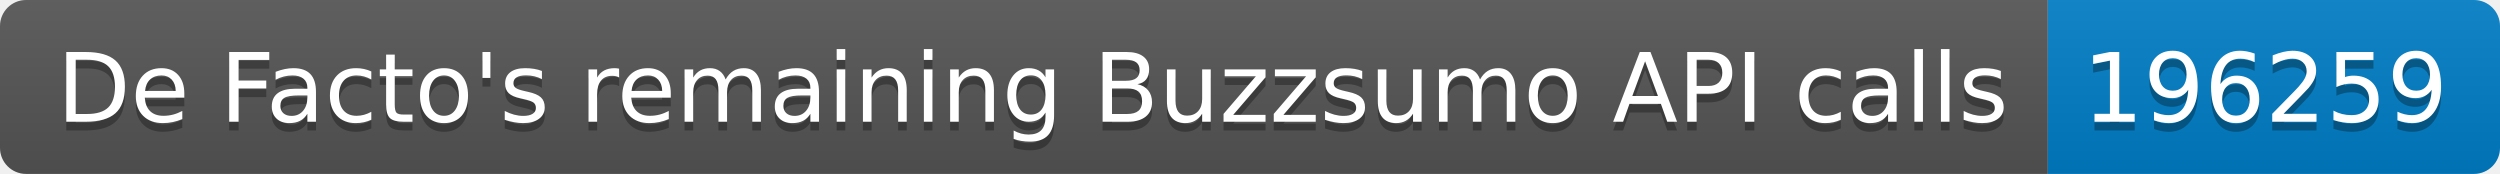
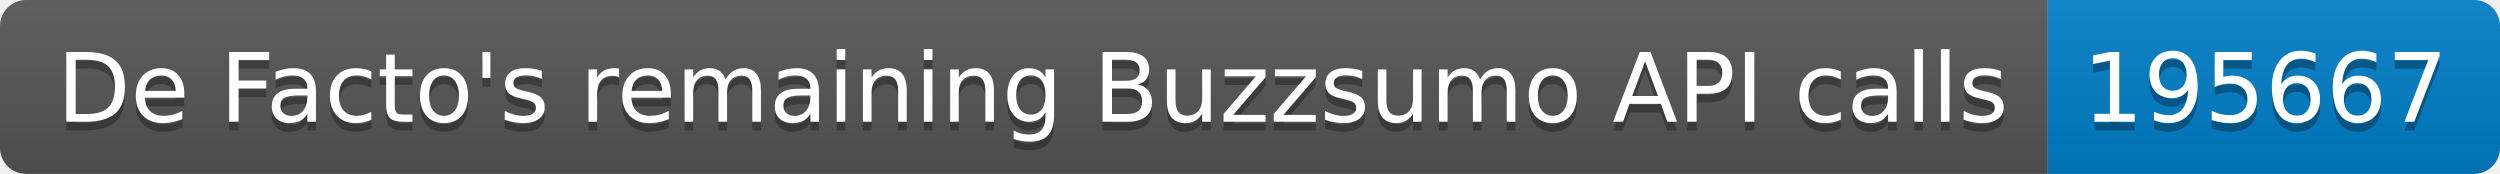
<svg xmlns="http://www.w3.org/2000/svg" width="287.5" height="20">
  <linearGradient id="smooth" x2="0" y2="100%">
    <stop offset="0" stop-color="#bbb" stop-opacity=".1" />
    <stop offset="1" stop-opacity=".1" />
  </linearGradient>
  <clipPath id="round">
    <rect width="287.5" height="20" rx="3" fill="#fff" />
  </clipPath>
  <g clip-path="url(#round)">
    <rect width="235.5" height="20" fill="#555" />
    <rect x="235.5" width="52.0" height="20" fill="#007ec6" />
    <rect width="287.5" height="20" fill="url(#smooth)" />
  </g>
  <g fill="#fff" text-anchor="middle" font-family="DejaVu Sans,Verdana,Geneva,sans-serif" font-size="110">
    <text x="1187.5" y="150" fill="#010101" fill-opacity=".3" transform="scale(0.1)" textLength="2255.0" lengthAdjust="spacing">De Facto's remaining Buzzsumo API calls</text>
    <text x="1187.5" y="140" transform="scale(0.1)" textLength="2255.0" lengthAdjust="spacing">De Facto's remaining Buzzsumo API calls</text>
-     <text x="2605.0" y="150" fill="#010101" fill-opacity=".3" transform="scale(0.1)" textLength="420.0" lengthAdjust="spacing">196259</text>
-     <text x="2605.0" y="140" transform="scale(0.1)" textLength="420.0" lengthAdjust="spacing">196259</text>
+     <text x="2605.0" y="150" fill="#010101" fill-opacity=".3" transform="scale(0.1)" textLength="420.0" lengthAdjust="spacing">195667</text>
+     <text x="2605.0" y="140" transform="scale(0.1)" textLength="420.0" lengthAdjust="spacing">195667</text>
  </g>
</svg>
